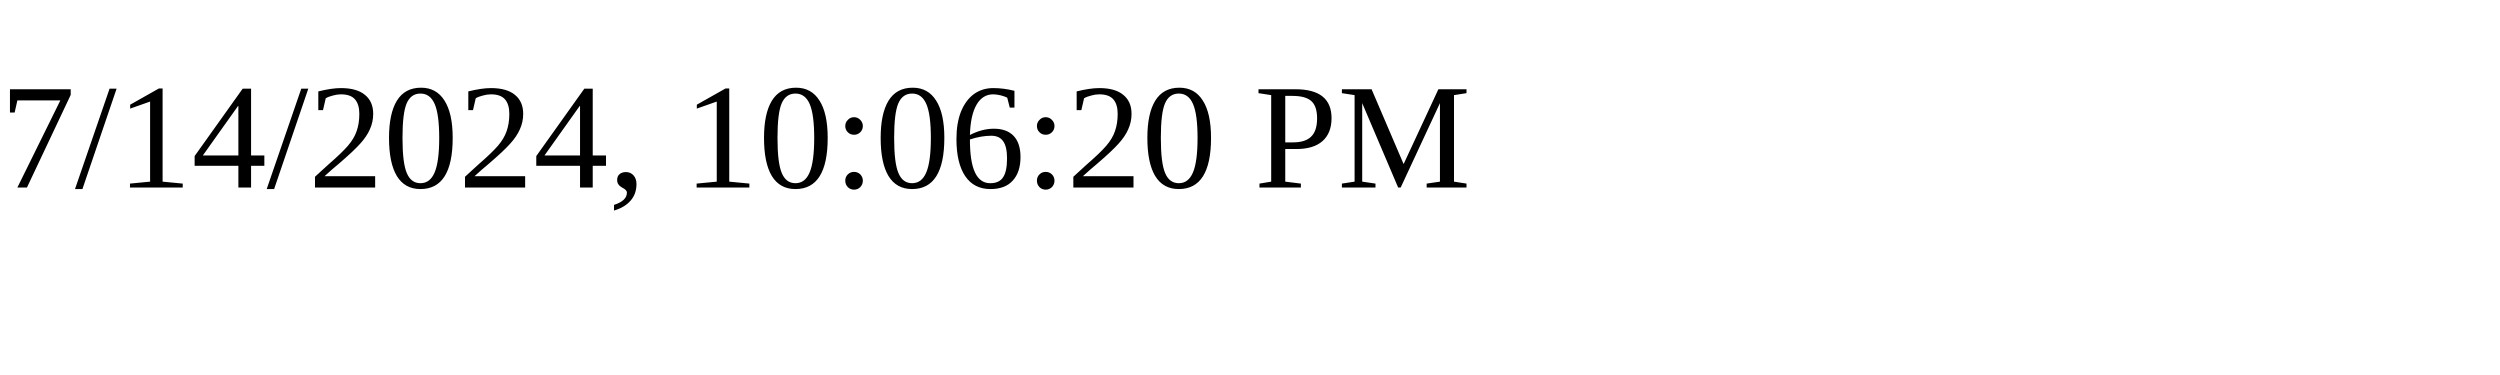
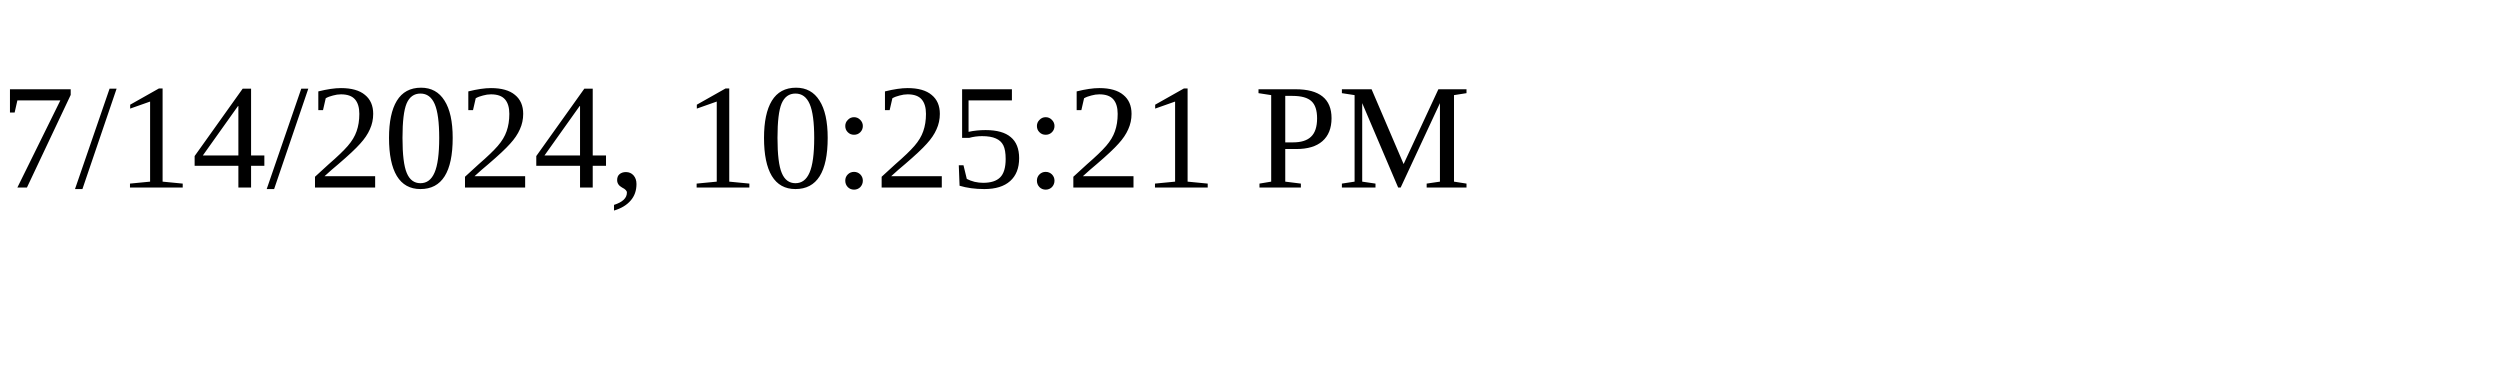
<svg xmlns="http://www.w3.org/2000/svg" height="30" width="200">
-   <text x="0" y="15">7/14/2024, 10:06:20 PM</text>
+   <text x="0" y="15">7/14/2024, 10:25:21 PM</text>
</svg>
